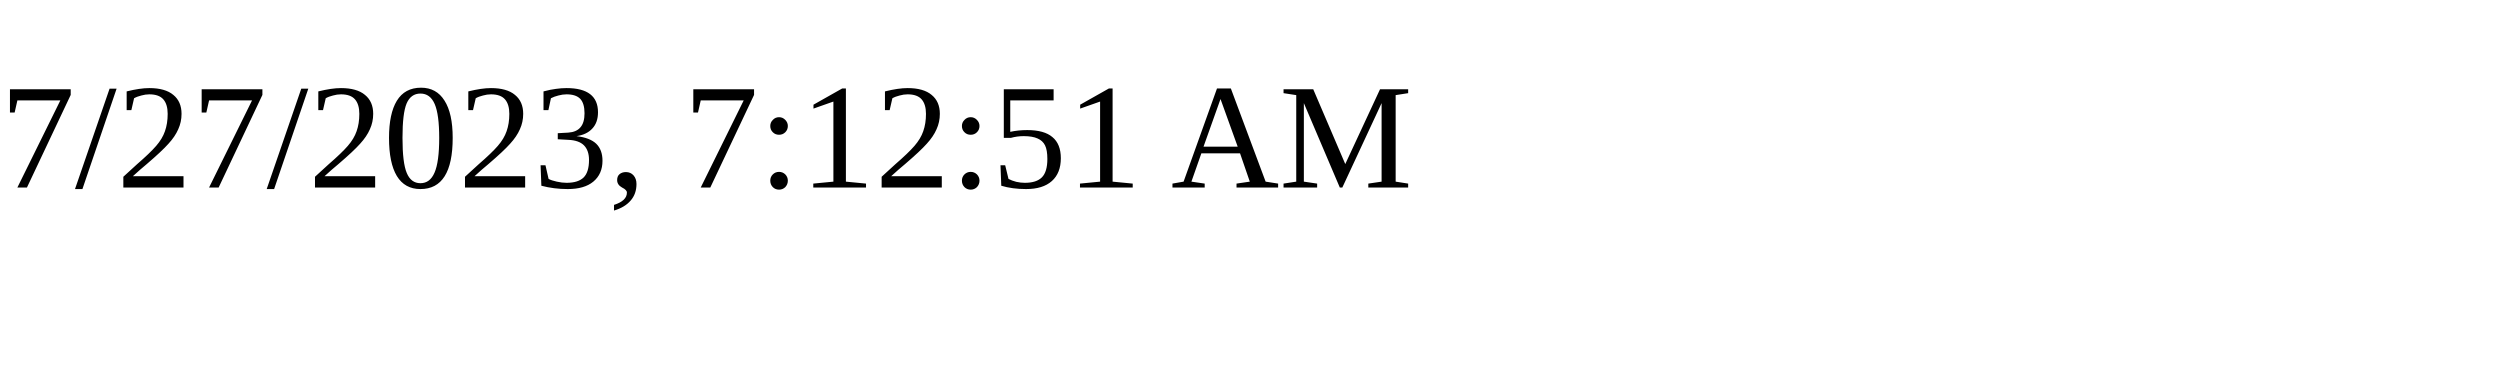
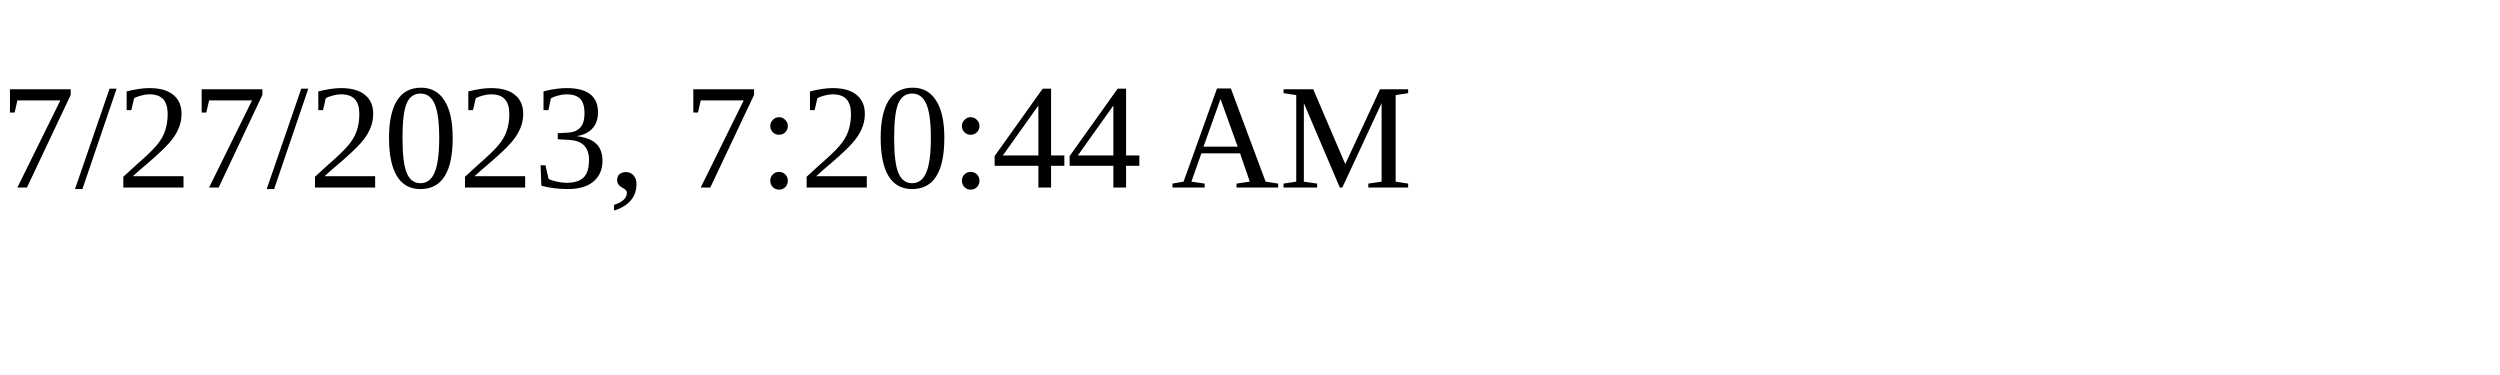
<svg xmlns="http://www.w3.org/2000/svg" height="30" width="200">
-   <text x="0" y="15">7/27/2023, 7:12:51 AM</text>
+   <text x="0" y="15">7/27/2023, 7:20:44 AM</text>
</svg>
